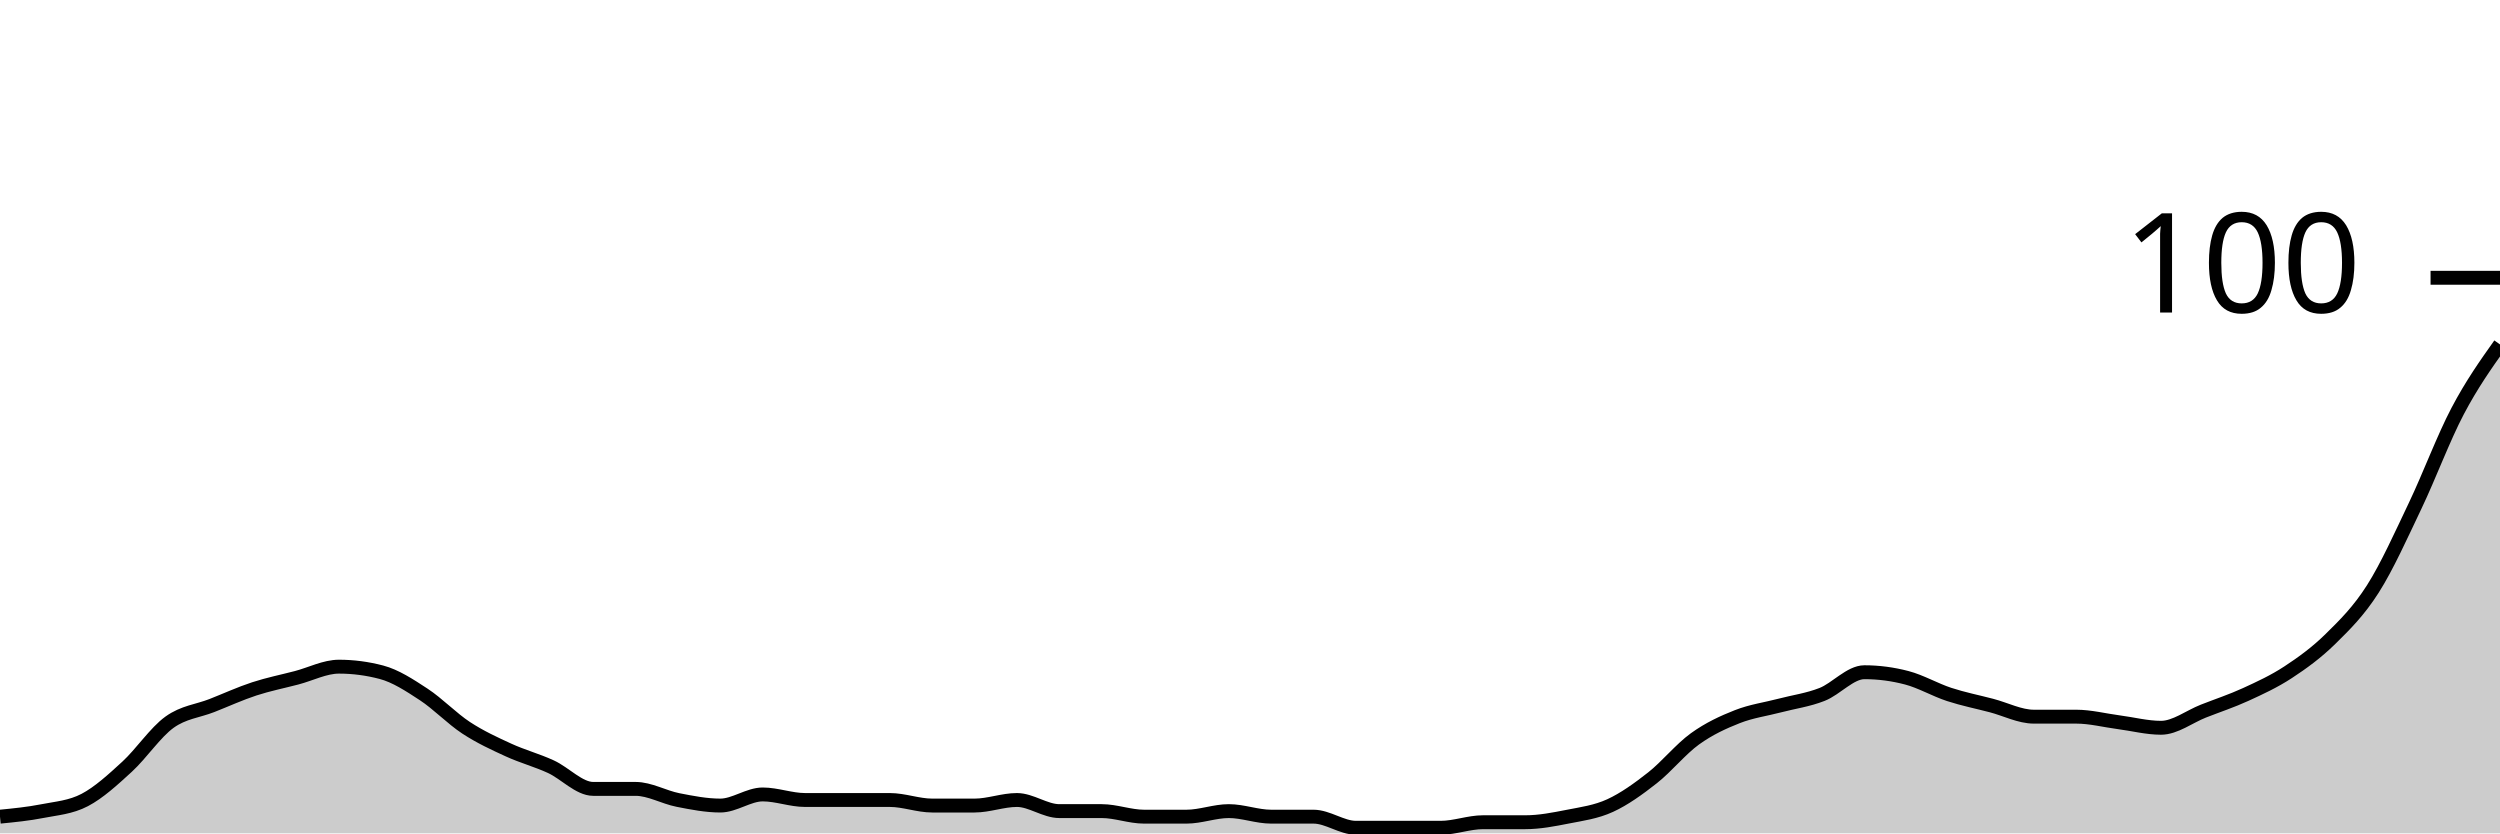
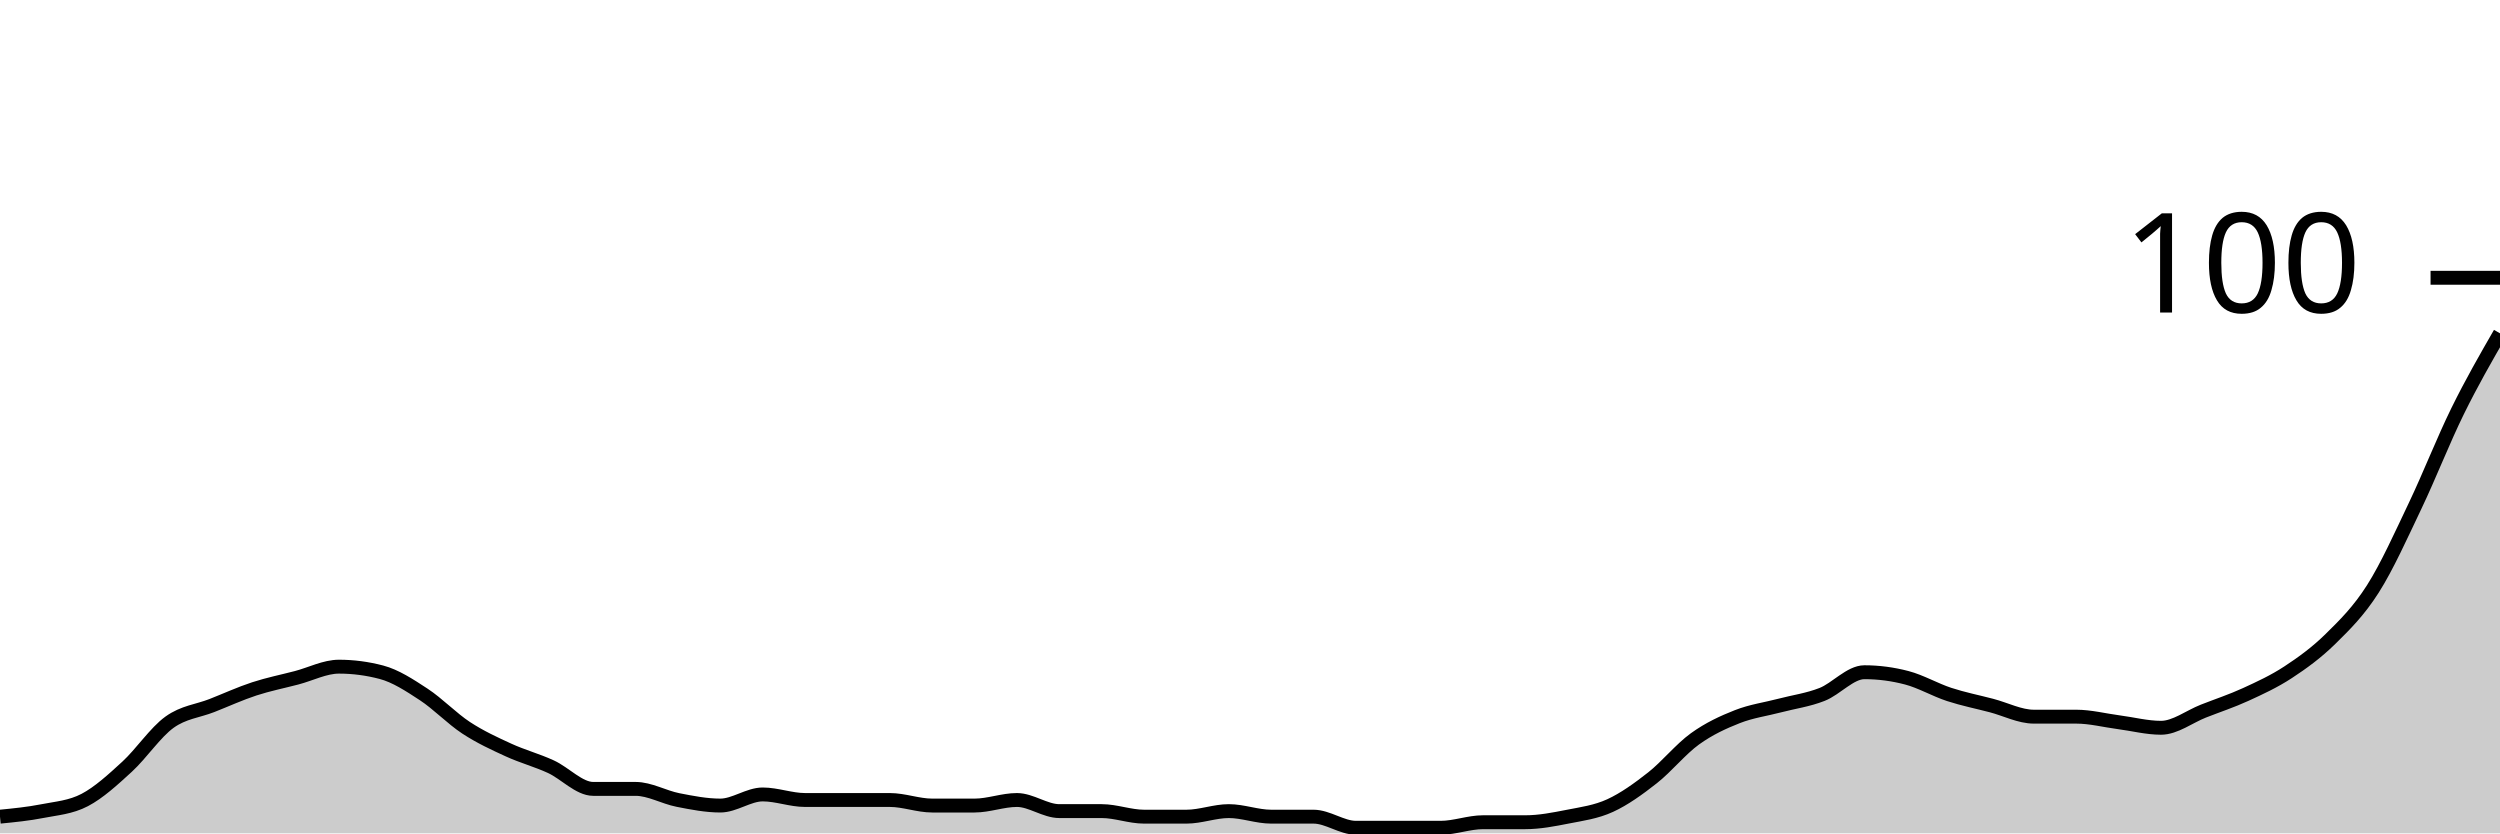
<svg xmlns="http://www.w3.org/2000/svg" viewBox="0 0 180 60">
  <g transform="translate(0,20)">
-     <path class="area" fill="rgba(0, 0, 0, 0.2)" d="M0,38.8C1.017,38.7,2.034,38.6,3.051,38.4C4.068,38.2,5.085,38.133,6.102,37.6C7.119,37.067,8.136,36.133,9.153,35.2C10.169,34.267,11.186,32.733,12.203,32C13.22,31.267,14.237,31.2,15.254,30.8C16.271,30.4,17.288,29.933,18.305,29.6C19.322,29.267,20.339,29.067,21.356,28.8C22.373,28.533,23.39,28,24.407,28C25.424,28,26.441,28.133,27.458,28.4C28.475,28.667,29.492,29.333,30.508,30C31.525,30.667,32.542,31.733,33.559,32.4C34.576,33.067,35.593,33.533,36.61,34C37.627,34.467,38.644,34.733,39.661,35.2C40.678,35.667,41.695,36.8,42.712,36.8C43.729,36.8,44.746,36.8,45.763,36.8C46.78,36.8,47.797,37.4,48.814,37.6C49.831,37.8,50.847,38,51.864,38C52.881,38,53.898,37.2,54.915,37.2C55.932,37.2,56.949,37.6,57.966,37.6C58.983,37.6,60,37.6,61.017,37.6C62.034,37.6,63.051,37.6,64.068,37.6C65.085,37.6,66.102,38,67.119,38C68.136,38,69.153,38,70.169,38C71.186,38,72.203,37.6,73.22,37.6C74.237,37.6,75.254,38.4,76.271,38.4C77.288,38.4,78.305,38.4,79.322,38.4C80.339,38.4,81.356,38.8,82.373,38.8C83.39,38.8,84.407,38.8,85.424,38.8C86.441,38.8,87.458,38.4,88.475,38.4C89.492,38.4,90.508,38.8,91.525,38.8C92.542,38.8,93.559,38.8,94.576,38.8C95.593,38.8,96.61,39.6,97.627,39.6C98.644,39.6,99.661,39.6,100.678,39.6C101.695,39.6,102.712,39.6,103.729,39.6C104.746,39.6,105.763,39.2,106.78,39.2C107.797,39.2,108.814,39.2,109.831,39.2C110.847,39.2,111.864,39,112.881,38.8C113.898,38.6,114.915,38.467,115.932,38C116.949,37.533,117.966,36.8,118.983,36C120,35.2,121.017,33.933,122.034,33.2C123.051,32.467,124.068,32,125.085,31.6C126.102,31.2,127.119,31.067,128.136,30.8C129.153,30.533,130.169,30.4,131.186,30C132.203,29.6,133.22,28.4,134.237,28.4C135.254,28.4,136.271,28.533,137.288,28.8C138.305,29.067,139.322,29.667,140.339,30C141.356,30.333,142.373,30.533,143.39,30.8C144.407,31.067,145.424,31.6,146.441,31.6C147.458,31.6,148.475,31.6,149.492,31.6C150.508,31.6,151.525,31.867,152.542,32C153.559,32.133,154.576,32.4,155.593,32.4C156.61,32.4,157.627,31.6,158.644,31.2C159.661,30.8,160.678,30.467,161.695,30C162.712,29.533,163.729,29.067,164.746,28.4C165.763,27.733,166.78,27,167.797,26C168.814,25,169.831,24,170.847,22.4C171.864,20.8,172.881,18.533,173.898,16.4C174.915,14.267,175.932,11.533,176.949,9.6C177.966,7.667,178.983,6.233,180,4.8L180,40C178.983,40,177.966,40,176.949,40C175.932,40,174.915,40,173.898,40C172.881,40,171.864,40,170.847,40C169.831,40,168.814,40,167.797,40C166.78,40,165.763,40,164.746,40C163.729,40,162.712,40,161.695,40C160.678,40,159.661,40,158.644,40C157.627,40,156.61,40,155.593,40C154.576,40,153.559,40,152.542,40C151.525,40,150.508,40,149.492,40C148.475,40,147.458,40,146.441,40C145.424,40,144.407,40,143.39,40C142.373,40,141.356,40,140.339,40C139.322,40,138.305,40,137.288,40C136.271,40,135.254,40,134.237,40C133.22,40,132.203,40,131.186,40C130.169,40,129.153,40,128.136,40C127.119,40,126.102,40,125.085,40C124.068,40,123.051,40,122.034,40C121.017,40,120,40,118.983,40C117.966,40,116.949,40,115.932,40C114.915,40,113.898,40,112.881,40C111.864,40,110.847,40,109.831,40C108.814,40,107.797,40,106.78,40C105.763,40,104.746,40,103.729,40C102.712,40,101.695,40,100.678,40C99.661,40,98.644,40,97.627,40C96.61,40,95.593,40,94.576,40C93.559,40,92.542,40,91.525,40C90.508,40,89.492,40,88.475,40C87.458,40,86.441,40,85.424,40C84.407,40,83.39,40,82.373,40C81.356,40,80.339,40,79.322,40C78.305,40,77.288,40,76.271,40C75.254,40,74.237,40,73.22,40C72.203,40,71.186,40,70.169,40C69.153,40,68.136,40,67.119,40C66.102,40,65.085,40,64.068,40C63.051,40,62.034,40,61.017,40C60,40,58.983,40,57.966,40C56.949,40,55.932,40,54.915,40C53.898,40,52.881,40,51.864,40C50.847,40,49.831,40,48.814,40C47.797,40,46.78,40,45.763,40C44.746,40,43.729,40,42.712,40C41.695,40,40.678,40,39.661,40C38.644,40,37.627,40,36.61,40C35.593,40,34.576,40,33.559,40C32.542,40,31.525,40,30.508,40C29.492,40,28.475,40,27.458,40C26.441,40,25.424,40,24.407,40C23.39,40,22.373,40,21.356,40C20.339,40,19.322,40,18.305,40C17.288,40,16.271,40,15.254,40C14.237,40,13.22,40,12.203,40C11.186,40,10.169,40,9.153,40C8.136,40,7.119,40,6.102,40C5.085,40,4.068,40,3.051,40C2.034,40,1.017,40,0,40Z" />
-     <path class="line" stroke="black" fill="none" d="M0,38.8C1.017,38.7,2.034,38.6,3.051,38.4C4.068,38.2,5.085,38.133,6.102,37.6C7.119,37.067,8.136,36.133,9.153,35.2C10.169,34.267,11.186,32.733,12.203,32C13.22,31.267,14.237,31.2,15.254,30.8C16.271,30.4,17.288,29.933,18.305,29.6C19.322,29.267,20.339,29.067,21.356,28.8C22.373,28.533,23.39,28,24.407,28C25.424,28,26.441,28.133,27.458,28.4C28.475,28.667,29.492,29.333,30.508,30C31.525,30.667,32.542,31.733,33.559,32.4C34.576,33.067,35.593,33.533,36.61,34C37.627,34.467,38.644,34.733,39.661,35.2C40.678,35.667,41.695,36.8,42.712,36.8C43.729,36.8,44.746,36.8,45.763,36.8C46.78,36.8,47.797,37.4,48.814,37.6C49.831,37.8,50.847,38,51.864,38C52.881,38,53.898,37.2,54.915,37.2C55.932,37.2,56.949,37.6,57.966,37.6C58.983,37.6,60,37.6,61.017,37.6C62.034,37.6,63.051,37.6,64.068,37.6C65.085,37.6,66.102,38,67.119,38C68.136,38,69.153,38,70.169,38C71.186,38,72.203,37.6,73.22,37.6C74.237,37.6,75.254,38.4,76.271,38.4C77.288,38.4,78.305,38.4,79.322,38.4C80.339,38.4,81.356,38.8,82.373,38.8C83.39,38.8,84.407,38.8,85.424,38.8C86.441,38.8,87.458,38.4,88.475,38.4C89.492,38.4,90.508,38.8,91.525,38.8C92.542,38.8,93.559,38.8,94.576,38.8C95.593,38.8,96.61,39.6,97.627,39.6C98.644,39.6,99.661,39.6,100.678,39.6C101.695,39.6,102.712,39.6,103.729,39.6C104.746,39.6,105.763,39.2,106.78,39.2C107.797,39.2,108.814,39.2,109.831,39.2C110.847,39.2,111.864,39,112.881,38.8C113.898,38.6,114.915,38.467,115.932,38C116.949,37.533,117.966,36.8,118.983,36C120,35.2,121.017,33.933,122.034,33.2C123.051,32.467,124.068,32,125.085,31.6C126.102,31.2,127.119,31.067,128.136,30.8C129.153,30.533,130.169,30.4,131.186,30C132.203,29.6,133.22,28.4,134.237,28.4C135.254,28.4,136.271,28.533,137.288,28.8C138.305,29.067,139.322,29.667,140.339,30C141.356,30.333,142.373,30.533,143.39,30.8C144.407,31.067,145.424,31.6,146.441,31.6C147.458,31.6,148.475,31.6,149.492,31.6C150.508,31.6,151.525,31.867,152.542,32C153.559,32.133,154.576,32.4,155.593,32.4C156.61,32.4,157.627,31.6,158.644,31.2C159.661,30.8,160.678,30.467,161.695,30C162.712,29.533,163.729,29.067,164.746,28.4C165.763,27.733,166.78,27,167.797,26C168.814,25,169.831,24,170.847,22.4C171.864,20.8,172.881,18.533,173.898,16.4C174.915,14.267,175.932,11.533,176.949,9.6C177.966,7.667,178.983,6.233,180,4.8" />
+     <path class="area" fill="rgba(0, 0, 0, 0.2)" d="M0,38.8C1.017,38.7,2.034,38.6,3.051,38.4C4.068,38.2,5.085,38.133,6.102,37.6C7.119,37.067,8.136,36.133,9.153,35.2C10.169,34.267,11.186,32.733,12.203,32C13.22,31.267,14.237,31.2,15.254,30.8C16.271,30.4,17.288,29.933,18.305,29.6C19.322,29.267,20.339,29.067,21.356,28.8C22.373,28.533,23.39,28,24.407,28C25.424,28,26.441,28.133,27.458,28.4C28.475,28.667,29.492,29.333,30.508,30C31.525,30.667,32.542,31.733,33.559,32.4C34.576,33.067,35.593,33.533,36.61,34C37.627,34.467,38.644,34.733,39.661,35.2C40.678,35.667,41.695,36.8,42.712,36.8C43.729,36.8,44.746,36.8,45.763,36.8C46.78,36.8,47.797,37.4,48.814,37.6C49.831,37.8,50.847,38,51.864,38C52.881,38,53.898,37.2,54.915,37.2C55.932,37.2,56.949,37.6,57.966,37.6C58.983,37.6,60,37.6,61.017,37.6C62.034,37.6,63.051,37.6,64.068,37.6C65.085,37.6,66.102,38,67.119,38C68.136,38,69.153,38,70.169,38C71.186,38,72.203,37.6,73.22,37.6C74.237,37.6,75.254,38.4,76.271,38.4C77.288,38.4,78.305,38.4,79.322,38.4C80.339,38.4,81.356,38.8,82.373,38.8C83.39,38.8,84.407,38.8,85.424,38.8C86.441,38.8,87.458,38.4,88.475,38.4C89.492,38.4,90.508,38.8,91.525,38.8C92.542,38.8,93.559,38.8,94.576,38.8C95.593,38.8,96.61,39.6,97.627,39.6C98.644,39.6,99.661,39.6,100.678,39.6C101.695,39.6,102.712,39.6,103.729,39.6C104.746,39.6,105.763,39.2,106.78,39.2C107.797,39.2,108.814,39.2,109.831,39.2C110.847,39.2,111.864,39,112.881,38.8C113.898,38.6,114.915,38.467,115.932,38C116.949,37.533,117.966,36.8,118.983,36C120,35.2,121.017,33.933,122.034,33.2C123.051,32.467,124.068,32,125.085,31.6C126.102,31.2,127.119,31.067,128.136,30.8C129.153,30.533,130.169,30.4,131.186,30C132.203,29.6,133.22,28.4,134.237,28.4C135.254,28.4,136.271,28.533,137.288,28.8C138.305,29.067,139.322,29.667,140.339,30C141.356,30.333,142.373,30.533,143.39,30.8C144.407,31.067,145.424,31.6,146.441,31.6C147.458,31.6,148.475,31.6,149.492,31.6C150.508,31.6,151.525,31.867,152.542,32C153.559,32.133,154.576,32.4,155.593,32.4C156.61,32.4,157.627,31.6,158.644,31.2C159.661,30.8,160.678,30.467,161.695,30C162.712,29.533,163.729,29.067,164.746,28.4C165.763,27.733,166.78,27,167.797,26C168.814,25,169.831,24,170.847,22.4C171.864,20.8,172.881,18.533,173.898,16.4C174.915,14.267,175.932,11.667,176.949,9.6C177.966,7.533,178.983,5.767,180,4L180,40C178.983,40,177.966,40,176.949,40C175.932,40,174.915,40,173.898,40C172.881,40,171.864,40,170.847,40C169.831,40,168.814,40,167.797,40C166.78,40,165.763,40,164.746,40C163.729,40,162.712,40,161.695,40C160.678,40,159.661,40,158.644,40C157.627,40,156.61,40,155.593,40C154.576,40,153.559,40,152.542,40C151.525,40,150.508,40,149.492,40C148.475,40,147.458,40,146.441,40C145.424,40,144.407,40,143.39,40C142.373,40,141.356,40,140.339,40C139.322,40,138.305,40,137.288,40C136.271,40,135.254,40,134.237,40C133.22,40,132.203,40,131.186,40C130.169,40,129.153,40,128.136,40C127.119,40,126.102,40,125.085,40C124.068,40,123.051,40,122.034,40C121.017,40,120,40,118.983,40C117.966,40,116.949,40,115.932,40C114.915,40,113.898,40,112.881,40C111.864,40,110.847,40,109.831,40C108.814,40,107.797,40,106.78,40C105.763,40,104.746,40,103.729,40C102.712,40,101.695,40,100.678,40C99.661,40,98.644,40,97.627,40C96.61,40,95.593,40,94.576,40C93.559,40,92.542,40,91.525,40C90.508,40,89.492,40,88.475,40C87.458,40,86.441,40,85.424,40C84.407,40,83.39,40,82.373,40C81.356,40,80.339,40,79.322,40C78.305,40,77.288,40,76.271,40C75.254,40,74.237,40,73.22,40C72.203,40,71.186,40,70.169,40C69.153,40,68.136,40,67.119,40C66.102,40,65.085,40,64.068,40C63.051,40,62.034,40,61.017,40C60,40,58.983,40,57.966,40C56.949,40,55.932,40,54.915,40C53.898,40,52.881,40,51.864,40C50.847,40,49.831,40,48.814,40C47.797,40,46.78,40,45.763,40C44.746,40,43.729,40,42.712,40C41.695,40,40.678,40,39.661,40C38.644,40,37.627,40,36.61,40C35.593,40,34.576,40,33.559,40C32.542,40,31.525,40,30.508,40C29.492,40,28.475,40,27.458,40C26.441,40,25.424,40,24.407,40C23.39,40,22.373,40,21.356,40C20.339,40,19.322,40,18.305,40C17.288,40,16.271,40,15.254,40C14.237,40,13.22,40,12.203,40C11.186,40,10.169,40,9.153,40C8.136,40,7.119,40,6.102,40C5.085,40,4.068,40,3.051,40C2.034,40,1.017,40,0,40Z" />
+     <path class="line" stroke="black" fill="none" d="M0,38.8C1.017,38.7,2.034,38.6,3.051,38.4C4.068,38.2,5.085,38.133,6.102,37.6C7.119,37.067,8.136,36.133,9.153,35.2C10.169,34.267,11.186,32.733,12.203,32C13.22,31.267,14.237,31.2,15.254,30.8C16.271,30.4,17.288,29.933,18.305,29.6C19.322,29.267,20.339,29.067,21.356,28.8C22.373,28.533,23.39,28,24.407,28C25.424,28,26.441,28.133,27.458,28.4C28.475,28.667,29.492,29.333,30.508,30C31.525,30.667,32.542,31.733,33.559,32.4C34.576,33.067,35.593,33.533,36.61,34C37.627,34.467,38.644,34.733,39.661,35.2C40.678,35.667,41.695,36.8,42.712,36.8C43.729,36.8,44.746,36.8,45.763,36.8C46.78,36.8,47.797,37.4,48.814,37.6C49.831,37.8,50.847,38,51.864,38C52.881,38,53.898,37.2,54.915,37.2C55.932,37.2,56.949,37.6,57.966,37.6C58.983,37.6,60,37.6,61.017,37.6C62.034,37.6,63.051,37.6,64.068,37.6C65.085,37.6,66.102,38,67.119,38C68.136,38,69.153,38,70.169,38C71.186,38,72.203,37.6,73.22,37.6C74.237,37.6,75.254,38.4,76.271,38.4C77.288,38.4,78.305,38.4,79.322,38.4C80.339,38.4,81.356,38.8,82.373,38.8C83.39,38.8,84.407,38.8,85.424,38.8C86.441,38.8,87.458,38.4,88.475,38.4C89.492,38.4,90.508,38.8,91.525,38.8C92.542,38.8,93.559,38.8,94.576,38.8C95.593,38.8,96.61,39.6,97.627,39.6C98.644,39.6,99.661,39.6,100.678,39.6C101.695,39.6,102.712,39.6,103.729,39.6C104.746,39.6,105.763,39.2,106.78,39.2C107.797,39.2,108.814,39.2,109.831,39.2C110.847,39.2,111.864,39,112.881,38.8C113.898,38.6,114.915,38.467,115.932,38C116.949,37.533,117.966,36.8,118.983,36C120,35.2,121.017,33.933,122.034,33.2C123.051,32.467,124.068,32,125.085,31.6C126.102,31.2,127.119,31.067,128.136,30.8C129.153,30.533,130.169,30.4,131.186,30C132.203,29.6,133.22,28.4,134.237,28.4C135.254,28.4,136.271,28.533,137.288,28.8C138.305,29.067,139.322,29.667,140.339,30C141.356,30.333,142.373,30.533,143.39,30.8C144.407,31.067,145.424,31.6,146.441,31.6C147.458,31.6,148.475,31.6,149.492,31.6C150.508,31.6,151.525,31.867,152.542,32C153.559,32.133,154.576,32.4,155.593,32.4C156.61,32.4,157.627,31.6,158.644,31.2C159.661,30.8,160.678,30.467,161.695,30C162.712,29.533,163.729,29.067,164.746,28.4C165.763,27.733,166.78,27,167.797,26C168.814,25,169.831,24,170.847,22.4C171.864,20.8,172.881,18.533,173.898,16.4C174.915,14.267,175.932,11.667,176.949,9.6C177.966,7.533,178.983,5.767,180,4" />
    <path class="axis-ceiling" stroke-width="1" stroke="black" fill="none" d="M175,0L180,0" />
    <text class="axis-ceiling-label" font-family="sans-serif" text-anchor="end" font-size="10px" x="170" y="2.5">100</text>
  </g>
</svg>
